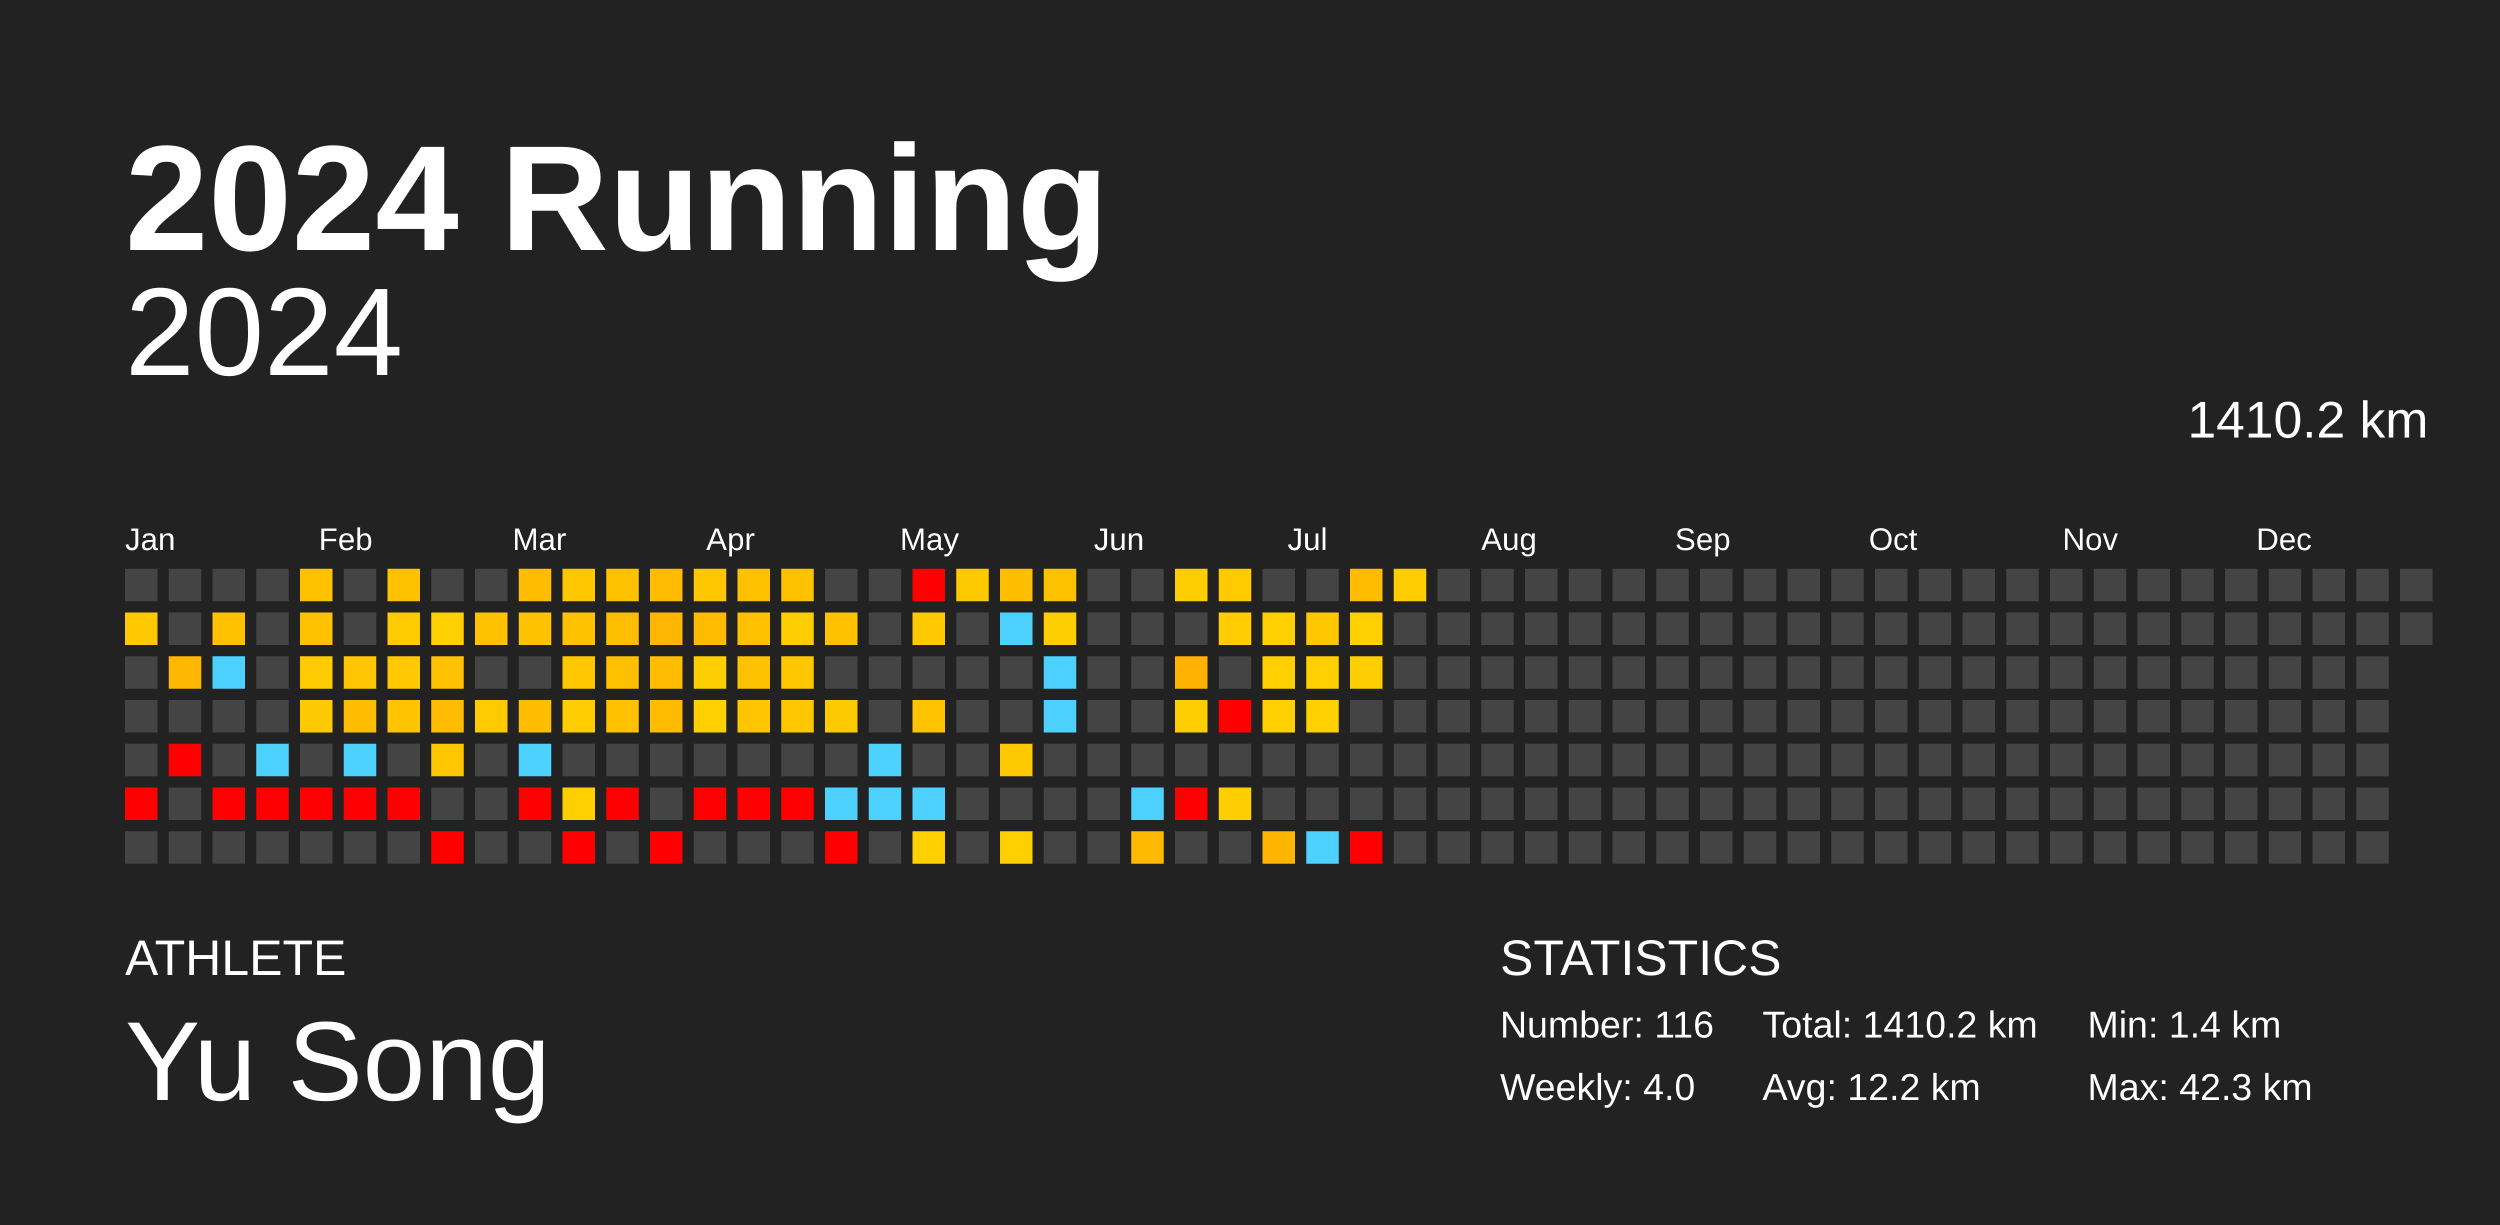
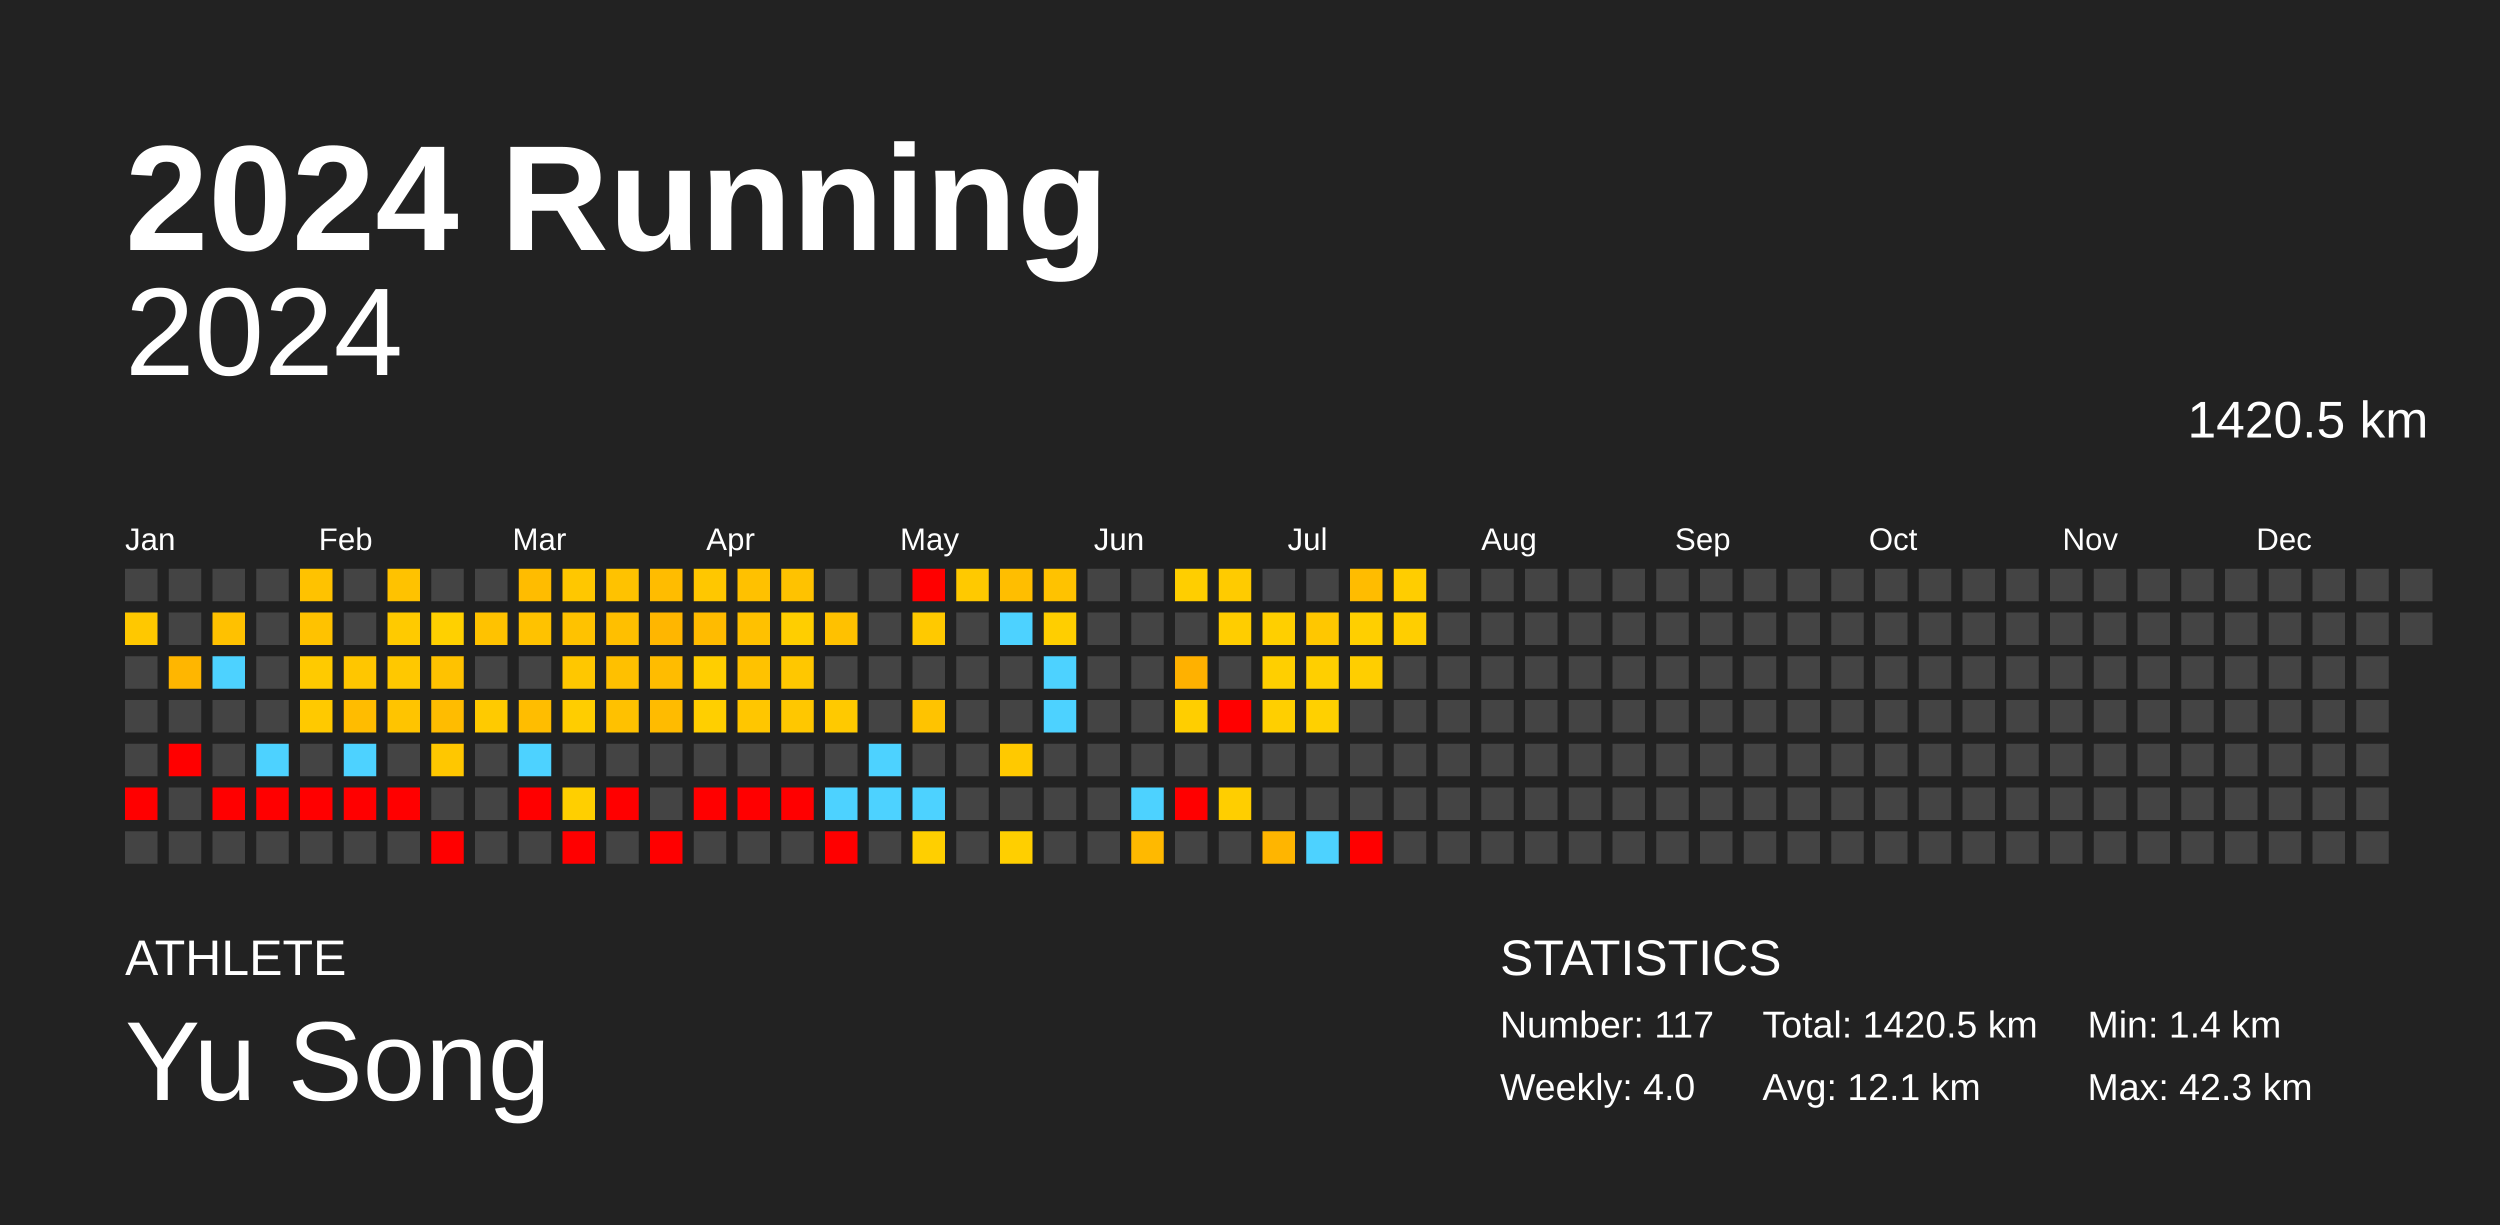
<svg xmlns="http://www.w3.org/2000/svg" baseProfile="full" height="98mm" version="1.1" viewBox="0,0,200,98" width="200mm">
  <defs />
  <rect fill="#222222" height="98" width="200" x="0" y="0" />
  <text fill="#FFFFFF" style="font-size:12px; font-family:Arial; font-weight:bold;" x="10" y="20">2024 Running</text>
  <text fill="#FFFFFF" style="font-size:4px; font-family:Arial" x="10" y="78">ATHLETE</text>
  <text fill="#FFFFFF" style="font-size:9px; font-family:Arial" x="10" y="88">Yu Song</text>
  <text fill="#FFFFFF" style="font-size:4px; font-family:Arial" x="120" y="78">STATISTICS</text>
-   <text fill="#FFFFFF" style="font-size:3px; font-family:Arial" x="120" y="83">Number: 116</text>
+   <text fill="#FFFFFF" style="font-size:3px; font-family:Arial" x="120" y="83">Number: 117</text>
  <text fill="#FFFFFF" style="font-size:3px; font-family:Arial" x="120" y="88">Weekly: 4.0</text>
-   <text fill="#FFFFFF" style="font-size:3px; font-family:Arial" x="141" y="83">Total: 1410.2 km</text>
-   <text fill="#FFFFFF" style="font-size:3px; font-family:Arial" x="141" y="88">Avg: 12.2 km</text>
+   <text fill="#FFFFFF" style="font-size:3px; font-family:Arial" x="141" y="83">Total: 1420.5 km</text>
+   <text fill="#FFFFFF" style="font-size:3px; font-family:Arial" x="141" y="88">Avg: 12.1 km</text>
  <text fill="#FFFFFF" style="font-size:3px; font-family:Arial" x="167" y="83">Min: 1.4 km</text>
  <text fill="#FFFFFF" style="font-size:3px; font-family:Arial" x="167" y="88">Max: 42.3 km</text>
  <text alignment-baseline="hanging" fill="#FFFFFF" style="font-size:10.0px; font-family:Arial;" x="10" y="30">2024</text>
-   <text alignment-baseline="hanging" fill="#FFFFFF" style="font-size:4.125px; font-family:Arial;" x="175" y="35">1410.2 km</text>
+   <text alignment-baseline="hanging" fill="#FFFFFF" style="font-size:4.125px; font-family:Arial;" x="175" y="35">1420.5 km</text>
  <text fill="#FFFFFF" style="font-size:2.5px; font-family:Arial" x="10.0" y="44">Jan</text>
  <text fill="#FFFFFF" style="font-size:2.5px; font-family:Arial" x="25.5" y="44">Feb</text>
  <text fill="#FFFFFF" style="font-size:2.5px; font-family:Arial" x="41.0" y="44">Mar</text>
  <text fill="#FFFFFF" style="font-size:2.5px; font-family:Arial" x="56.5" y="44">Apr</text>
  <text fill="#FFFFFF" style="font-size:2.5px; font-family:Arial" x="72.0" y="44">May</text>
  <text fill="#FFFFFF" style="font-size:2.5px; font-family:Arial" x="87.5" y="44">Jun</text>
  <text fill="#FFFFFF" style="font-size:2.5px; font-family:Arial" x="103.0" y="44">Jul</text>
  <text fill="#FFFFFF" style="font-size:2.5px; font-family:Arial" x="118.5" y="44">Aug</text>
  <text fill="#FFFFFF" style="font-size:2.5px; font-family:Arial" x="134.0" y="44">Sep</text>
  <text fill="#FFFFFF" style="font-size:2.5px; font-family:Arial" x="149.5" y="44">Oct</text>
  <text fill="#FFFFFF" style="font-size:2.5px; font-family:Arial" x="165.0" y="44">Nov</text>
  <text fill="#FFFFFF" style="font-size:2.5px; font-family:Arial" x="180.5" y="44">Dec</text>
  <rect fill="#444444" height="2.6" width="2.6" x="10.0" y="45.5" />
  <rect fill="#ffc800" height="2.6" width="2.6" x="10.0" y="49.0" />
  <rect fill="#444444" height="2.6" width="2.6" x="10.0" y="52.5" />
  <rect fill="#444444" height="2.6" width="2.6" x="10.0" y="56.0" />
  <rect fill="#444444" height="2.6" width="2.6" x="10.0" y="59.5" />
  <rect fill="red" height="2.6" width="2.6" x="10.0" y="63.0" />
  <rect fill="#444444" height="2.6" width="2.6" x="10.0" y="66.5" />
  <rect fill="#444444" height="2.6" width="2.6" x="13.5" y="45.5" />
  <rect fill="#444444" height="2.6" width="2.6" x="13.5" y="49.0" />
  <rect fill="#ffb600" height="2.6" width="2.6" x="13.5" y="52.5" />
  <rect fill="#444444" height="2.6" width="2.6" x="13.5" y="56.0" />
  <rect fill="red" height="2.6" width="2.6" x="13.5" y="59.5" />
  <rect fill="#444444" height="2.6" width="2.6" x="13.5" y="63.0" />
  <rect fill="#444444" height="2.6" width="2.6" x="13.5" y="66.5" />
  <rect fill="#444444" height="2.6" width="2.6" x="17.0" y="45.5" />
  <rect fill="#ffc100" height="2.6" width="2.6" x="17.0" y="49.0" />
  <rect fill="#4dd2ff" height="2.6" width="2.6" x="17.0" y="52.5" />
  <rect fill="#444444" height="2.6" width="2.6" x="17.0" y="56.0" />
  <rect fill="#444444" height="2.6" width="2.6" x="17.0" y="59.5" />
  <rect fill="red" height="2.6" width="2.6" x="17.0" y="63.0" />
  <rect fill="#444444" height="2.6" width="2.6" x="17.0" y="66.5" />
  <rect fill="#444444" height="2.6" width="2.6" x="20.5" y="45.5" />
  <rect fill="#444444" height="2.6" width="2.6" x="20.5" y="49.0" />
  <rect fill="#444444" height="2.6" width="2.6" x="20.5" y="52.5" />
  <rect fill="#444444" height="2.6" width="2.6" x="20.5" y="56.0" />
  <rect fill="#4dd2ff" height="2.6" width="2.6" x="20.5" y="59.5" />
  <rect fill="red" height="2.6" width="2.6" x="20.5" y="63.0" />
  <rect fill="#444444" height="2.6" width="2.6" x="20.5" y="66.5" />
  <rect fill="#ffc200" height="2.6" width="2.6" x="24.0" y="45.5" />
  <rect fill="#ffc200" height="2.6" width="2.6" x="24.0" y="49.0" />
  <rect fill="#ffca00" height="2.6" width="2.6" x="24.0" y="52.5" />
  <rect fill="#ffc900" height="2.6" width="2.6" x="24.0" y="56.0" />
  <rect fill="#444444" height="2.6" width="2.6" x="24.0" y="59.5" />
  <rect fill="red" height="2.6" width="2.6" x="24.0" y="63.0" />
  <rect fill="#444444" height="2.6" width="2.6" x="24.0" y="66.5" />
  <rect fill="#444444" height="2.6" width="2.6" x="27.5" y="45.5" />
  <rect fill="#444444" height="2.6" width="2.6" x="27.5" y="49.0" />
  <rect fill="#ffc600" height="2.6" width="2.6" x="27.5" y="52.5" />
  <rect fill="#ffbc00" height="2.6" width="2.6" x="27.5" y="56.0" />
  <rect fill="#4dd2ff" height="2.6" width="2.6" x="27.5" y="59.5" />
  <rect fill="red" height="2.6" width="2.6" x="27.5" y="63.0" />
  <rect fill="#444444" height="2.6" width="2.6" x="27.5" y="66.5" />
  <rect fill="#ffc200" height="2.6" width="2.6" x="31.0" y="45.5" />
  <rect fill="#ffca00" height="2.6" width="2.6" x="31.0" y="49.0" />
  <rect fill="#ffc800" height="2.6" width="2.6" x="31.0" y="52.5" />
  <rect fill="#ffc400" height="2.6" width="2.6" x="31.0" y="56.0" />
  <rect fill="#444444" height="2.6" width="2.6" x="31.0" y="59.5" />
  <rect fill="red" height="2.6" width="2.6" x="31.0" y="63.0" />
  <rect fill="#444444" height="2.6" width="2.6" x="31.0" y="66.5" />
  <rect fill="#444444" height="2.6" width="2.6" x="34.5" y="45.5" />
  <rect fill="#ffd000" height="2.6" width="2.6" x="34.5" y="49.0" />
  <rect fill="#ffc200" height="2.6" width="2.6" x="34.5" y="52.5" />
  <rect fill="#ffbc00" height="2.6" width="2.6" x="34.5" y="56.0" />
  <rect fill="#ffc700" height="2.6" width="2.6" x="34.5" y="59.5" />
  <rect fill="#444444" height="2.6" width="2.6" x="34.5" y="63.0" />
  <rect fill="red" height="2.6" width="2.6" x="34.5" y="66.5" />
  <rect fill="#444444" height="2.6" width="2.6" x="38.0" y="45.5" />
  <rect fill="#ffc200" height="2.6" width="2.6" x="38.0" y="49.0" />
  <rect fill="#444444" height="2.6" width="2.6" x="38.0" y="52.5" />
  <rect fill="#ffca00" height="2.6" width="2.6" x="38.0" y="56.0" />
  <rect fill="#444444" height="2.6" width="2.6" x="38.0" y="59.5" />
  <rect fill="#444444" height="2.6" width="2.6" x="38.0" y="63.0" />
  <rect fill="#444444" height="2.6" width="2.6" x="38.0" y="66.5" />
  <rect fill="#ffbc00" height="2.6" width="2.6" x="41.5" y="45.5" />
  <rect fill="#ffc200" height="2.6" width="2.6" x="41.5" y="49.0" />
  <rect fill="#444444" height="2.6" width="2.6" x="41.5" y="52.5" />
  <rect fill="#ffbd00" height="2.6" width="2.6" x="41.5" y="56.0" />
  <rect fill="#4dd2ff" height="2.6" width="2.6" x="41.5" y="59.5" />
  <rect fill="red" height="2.6" width="2.6" x="41.5" y="63.0" />
  <rect fill="#444444" height="2.6" width="2.6" x="41.5" y="66.5" />
  <rect fill="#ffc700" height="2.6" width="2.6" x="45.0" y="45.5" />
  <rect fill="#ffc200" height="2.6" width="2.6" x="45.0" y="49.0" />
  <rect fill="#ffc700" height="2.6" width="2.6" x="45.0" y="52.5" />
  <rect fill="#ffcd00" height="2.6" width="2.6" x="45.0" y="56.0" />
  <rect fill="#444444" height="2.6" width="2.6" x="45.0" y="59.5" />
  <rect fill="#ffcf00" height="2.6" width="2.6" x="45.0" y="63.0" />
  <rect fill="red" height="2.6" width="2.6" x="45.0" y="66.5" />
  <rect fill="#ffc200" height="2.6" width="2.6" x="48.5" y="45.5" />
  <rect fill="#ffbf00" height="2.6" width="2.6" x="48.5" y="49.0" />
  <rect fill="#ffc000" height="2.6" width="2.6" x="48.5" y="52.5" />
  <rect fill="#ffc100" height="2.6" width="2.6" x="48.5" y="56.0" />
  <rect fill="#444444" height="2.6" width="2.6" x="48.5" y="59.5" />
  <rect fill="red" height="2.6" width="2.6" x="48.5" y="63.0" />
  <rect fill="#444444" height="2.6" width="2.6" x="48.5" y="66.5" />
  <rect fill="#ffbc00" height="2.6" width="2.6" x="52.0" y="45.5" />
  <rect fill="#ffb600" height="2.6" width="2.6" x="52.0" y="49.0" />
  <rect fill="#ffbc00" height="2.6" width="2.6" x="52.0" y="52.5" />
  <rect fill="#ffbb00" height="2.6" width="2.6" x="52.0" y="56.0" />
  <rect fill="#444444" height="2.6" width="2.6" x="52.0" y="59.5" />
  <rect fill="#444444" height="2.6" width="2.6" x="52.0" y="63.0" />
  <rect fill="red" height="2.6" width="2.6" x="52.0" y="66.5" />
  <rect fill="#ffc700" height="2.6" width="2.6" x="55.5" y="45.5" />
  <rect fill="#ffbb00" height="2.6" width="2.6" x="55.5" y="49.0" />
  <rect fill="#ffce00" height="2.6" width="2.6" x="55.5" y="52.5" />
  <rect fill="#ffcf00" height="2.6" width="2.6" x="55.5" y="56.0" />
  <rect fill="#444444" height="2.6" width="2.6" x="55.5" y="59.5" />
  <rect fill="red" height="2.6" width="2.6" x="55.5" y="63.0" />
  <rect fill="#444444" height="2.6" width="2.6" x="55.5" y="66.5" />
  <rect fill="#ffc100" height="2.6" width="2.6" x="59.0" y="45.5" />
  <rect fill="#ffc100" height="2.6" width="2.6" x="59.0" y="49.0" />
  <rect fill="#ffc200" height="2.6" width="2.6" x="59.0" y="52.5" />
  <rect fill="#ffc600" height="2.6" width="2.6" x="59.0" y="56.0" />
  <rect fill="#444444" height="2.6" width="2.6" x="59.0" y="59.5" />
  <rect fill="red" height="2.6" width="2.6" x="59.0" y="63.0" />
  <rect fill="#444444" height="2.6" width="2.6" x="59.0" y="66.5" />
  <rect fill="#ffc200" height="2.6" width="2.6" x="62.5" y="45.5" />
  <rect fill="#ffce00" height="2.6" width="2.6" x="62.5" y="49.0" />
  <rect fill="#ffc700" height="2.6" width="2.6" x="62.5" y="52.5" />
  <rect fill="#ffc700" height="2.6" width="2.6" x="62.5" y="56.0" />
  <rect fill="#444444" height="2.6" width="2.6" x="62.5" y="59.5" />
  <rect fill="red" height="2.6" width="2.6" x="62.5" y="63.0" />
  <rect fill="#444444" height="2.6" width="2.6" x="62.5" y="66.5" />
  <rect fill="#444444" height="2.6" width="2.6" x="66.0" y="45.5" />
  <rect fill="#ffc100" height="2.6" width="2.6" x="66.0" y="49.0" />
  <rect fill="#444444" height="2.6" width="2.6" x="66.0" y="52.5" />
  <rect fill="#ffc900" height="2.6" width="2.6" x="66.0" y="56.0" />
  <rect fill="#444444" height="2.6" width="2.6" x="66.0" y="59.5" />
  <rect fill="#4dd2ff" height="2.6" width="2.6" x="66.0" y="63.0" />
  <rect fill="red" height="2.6" width="2.6" x="66.0" y="66.5" />
  <rect fill="#444444" height="2.6" width="2.6" x="69.5" y="45.5" />
  <rect fill="#444444" height="2.6" width="2.6" x="69.5" y="49.0" />
  <rect fill="#444444" height="2.6" width="2.6" x="69.5" y="52.5" />
  <rect fill="#444444" height="2.6" width="2.6" x="69.5" y="56.0" />
  <rect fill="#4dd2ff" height="2.6" width="2.6" x="69.5" y="59.5" />
  <rect fill="#4dd2ff" height="2.6" width="2.6" x="69.5" y="63.0" />
  <rect fill="#444444" height="2.6" width="2.6" x="69.5" y="66.5" />
  <rect fill="red" height="2.6" width="2.6" x="73.0" y="45.5" />
  <rect fill="#ffc900" height="2.6" width="2.6" x="73.0" y="49.0" />
  <rect fill="#444444" height="2.6" width="2.6" x="73.0" y="52.5" />
  <rect fill="#ffc300" height="2.6" width="2.6" x="73.0" y="56.0" />
  <rect fill="#444444" height="2.6" width="2.6" x="73.0" y="59.5" />
  <rect fill="#4dd2ff" height="2.6" width="2.6" x="73.0" y="63.0" />
  <rect fill="#ffcf00" height="2.6" width="2.6" x="73.0" y="66.5" />
  <rect fill="#ffc900" height="2.6" width="2.6" x="76.5" y="45.5" />
  <rect fill="#444444" height="2.6" width="2.6" x="76.5" y="49.0" />
  <rect fill="#444444" height="2.6" width="2.6" x="76.5" y="52.5" />
  <rect fill="#444444" height="2.6" width="2.6" x="76.5" y="56.0" />
  <rect fill="#444444" height="2.6" width="2.6" x="76.5" y="59.5" />
  <rect fill="#444444" height="2.6" width="2.6" x="76.5" y="63.0" />
  <rect fill="#444444" height="2.6" width="2.6" x="76.5" y="66.5" />
  <rect fill="#ffbe00" height="2.6" width="2.6" x="80.0" y="45.5" />
  <rect fill="#4dd2ff" height="2.6" width="2.6" x="80.0" y="49.0" />
  <rect fill="#444444" height="2.6" width="2.6" x="80.0" y="52.5" />
  <rect fill="#444444" height="2.6" width="2.6" x="80.0" y="56.0" />
  <rect fill="#ffc900" height="2.6" width="2.6" x="80.0" y="59.5" />
  <rect fill="#444444" height="2.6" width="2.6" x="80.0" y="63.0" />
  <rect fill="#ffcf00" height="2.6" width="2.6" x="80.0" y="66.5" />
  <rect fill="#ffc200" height="2.6" width="2.6" x="83.5" y="45.5" />
  <rect fill="#ffce00" height="2.6" width="2.6" x="83.5" y="49.0" />
  <rect fill="#4dd2ff" height="2.6" width="2.6" x="83.5" y="52.5" />
  <rect fill="#4dd2ff" height="2.6" width="2.6" x="83.5" y="56.0" />
  <rect fill="#444444" height="2.6" width="2.6" x="83.5" y="59.5" />
  <rect fill="#444444" height="2.6" width="2.6" x="83.5" y="63.0" />
  <rect fill="#444444" height="2.6" width="2.6" x="83.5" y="66.5" />
  <rect fill="#444444" height="2.6" width="2.6" x="87.0" y="45.5" />
  <rect fill="#444444" height="2.6" width="2.6" x="87.0" y="49.0" />
  <rect fill="#444444" height="2.6" width="2.6" x="87.0" y="52.5" />
  <rect fill="#444444" height="2.6" width="2.6" x="87.0" y="56.0" />
  <rect fill="#444444" height="2.6" width="2.6" x="87.0" y="59.5" />
  <rect fill="#444444" height="2.6" width="2.6" x="87.0" y="63.0" />
  <rect fill="#444444" height="2.6" width="2.6" x="87.0" y="66.5" />
  <rect fill="#444444" height="2.6" width="2.6" x="90.5" y="45.5" />
  <rect fill="#444444" height="2.6" width="2.6" x="90.5" y="49.0" />
  <rect fill="#444444" height="2.6" width="2.6" x="90.5" y="52.5" />
  <rect fill="#444444" height="2.6" width="2.6" x="90.5" y="56.0" />
  <rect fill="#444444" height="2.6" width="2.6" x="90.5" y="59.5" />
  <rect fill="#4dd2ff" height="2.6" width="2.6" x="90.5" y="63.0" />
  <rect fill="#ffb900" height="2.6" width="2.6" x="90.5" y="66.5" />
  <rect fill="#ffce00" height="2.6" width="2.6" x="94.0" y="45.5" />
  <rect fill="#444444" height="2.6" width="2.6" x="94.0" y="49.0" />
  <rect fill="#ffb100" height="2.6" width="2.6" x="94.0" y="52.5" />
  <rect fill="#ffce00" height="2.6" width="2.6" x="94.0" y="56.0" />
  <rect fill="#444444" height="2.6" width="2.6" x="94.0" y="59.5" />
  <rect fill="red" height="2.6" width="2.6" x="94.0" y="63.0" />
  <rect fill="#444444" height="2.6" width="2.6" x="94.0" y="66.5" />
  <rect fill="#ffcb00" height="2.6" width="2.6" x="97.5" y="45.5" />
  <rect fill="#ffcd00" height="2.6" width="2.6" x="97.5" y="49.0" />
  <rect fill="#444444" height="2.6" width="2.6" x="97.5" y="52.5" />
  <rect fill="red" height="2.6" width="2.6" x="97.5" y="56.0" />
  <rect fill="#444444" height="2.6" width="2.6" x="97.5" y="59.5" />
  <rect fill="#ffce00" height="2.6" width="2.6" x="97.5" y="63.0" />
  <rect fill="#444444" height="2.6" width="2.6" x="97.5" y="66.5" />
  <rect fill="#444444" height="2.6" width="2.6" x="101.0" y="45.5" />
  <rect fill="#ffcf00" height="2.6" width="2.6" x="101.0" y="49.0" />
  <rect fill="#ffcf00" height="2.6" width="2.6" x="101.0" y="52.5" />
  <rect fill="#ffcf00" height="2.6" width="2.6" x="101.0" y="56.0" />
  <rect fill="#444444" height="2.6" width="2.6" x="101.0" y="59.5" />
  <rect fill="#444444" height="2.6" width="2.6" x="101.0" y="63.0" />
  <rect fill="#ffb500" height="2.6" width="2.6" x="101.0" y="66.5" />
  <rect fill="#444444" height="2.6" width="2.6" x="104.5" y="45.5" />
  <rect fill="#ffc700" height="2.6" width="2.6" x="104.5" y="49.0" />
  <rect fill="#ffcf00" height="2.6" width="2.6" x="104.5" y="52.5" />
  <rect fill="#ffd000" height="2.6" width="2.6" x="104.5" y="56.0" />
  <rect fill="#444444" height="2.6" width="2.6" x="104.5" y="59.5" />
  <rect fill="#444444" height="2.6" width="2.6" x="104.5" y="63.0" />
  <rect fill="#4dd2ff" height="2.6" width="2.6" x="104.5" y="66.5" />
  <rect fill="#ffbc00" height="2.6" width="2.6" x="108.0" y="45.5" />
  <rect fill="#ffcf00" height="2.6" width="2.6" x="108.0" y="49.0" />
  <rect fill="#ffce00" height="2.6" width="2.6" x="108.0" y="52.5" />
  <rect fill="#444444" height="2.6" width="2.6" x="108.0" y="56.0" />
  <rect fill="#444444" height="2.6" width="2.6" x="108.0" y="59.5" />
  <rect fill="#444444" height="2.6" width="2.6" x="108.0" y="63.0" />
  <rect fill="red" height="2.6" width="2.6" x="108.0" y="66.5" />
  <rect fill="#ffcd00" height="2.6" width="2.6" x="111.5" y="45.5" />
-   <rect fill="#444444" height="2.6" width="2.6" x="111.5" y="49.0" />
+   <rect fill="#ffce00" height="2.6" width="2.6" x="111.5" y="49.0" />
  <rect fill="#444444" height="2.6" width="2.6" x="111.5" y="52.5" />
  <rect fill="#444444" height="2.6" width="2.6" x="111.5" y="56.0" />
  <rect fill="#444444" height="2.6" width="2.6" x="111.5" y="59.5" />
  <rect fill="#444444" height="2.6" width="2.6" x="111.5" y="63.0" />
  <rect fill="#444444" height="2.6" width="2.6" x="111.5" y="66.5" />
  <rect fill="#444444" height="2.6" width="2.6" x="115.0" y="45.5" />
  <rect fill="#444444" height="2.6" width="2.6" x="115.0" y="49.0" />
  <rect fill="#444444" height="2.6" width="2.6" x="115.0" y="52.5" />
  <rect fill="#444444" height="2.6" width="2.6" x="115.0" y="56.0" />
  <rect fill="#444444" height="2.6" width="2.6" x="115.0" y="59.5" />
  <rect fill="#444444" height="2.6" width="2.6" x="115.0" y="63.0" />
  <rect fill="#444444" height="2.6" width="2.6" x="115.0" y="66.5" />
  <rect fill="#444444" height="2.6" width="2.6" x="118.5" y="45.5" />
  <rect fill="#444444" height="2.6" width="2.6" x="118.5" y="49.0" />
  <rect fill="#444444" height="2.6" width="2.6" x="118.5" y="52.5" />
  <rect fill="#444444" height="2.6" width="2.6" x="118.5" y="56.0" />
  <rect fill="#444444" height="2.6" width="2.6" x="118.5" y="59.5" />
  <rect fill="#444444" height="2.6" width="2.6" x="118.5" y="63.0" />
  <rect fill="#444444" height="2.6" width="2.6" x="118.5" y="66.5" />
  <rect fill="#444444" height="2.6" width="2.6" x="122.0" y="45.5" />
  <rect fill="#444444" height="2.6" width="2.6" x="122.0" y="49.0" />
  <rect fill="#444444" height="2.6" width="2.6" x="122.0" y="52.5" />
  <rect fill="#444444" height="2.6" width="2.6" x="122.0" y="56.0" />
  <rect fill="#444444" height="2.6" width="2.6" x="122.0" y="59.5" />
  <rect fill="#444444" height="2.6" width="2.6" x="122.0" y="63.0" />
  <rect fill="#444444" height="2.6" width="2.6" x="122.0" y="66.5" />
  <rect fill="#444444" height="2.6" width="2.6" x="125.5" y="45.5" />
  <rect fill="#444444" height="2.6" width="2.6" x="125.5" y="49.0" />
  <rect fill="#444444" height="2.6" width="2.6" x="125.5" y="52.5" />
  <rect fill="#444444" height="2.6" width="2.6" x="125.5" y="56.0" />
  <rect fill="#444444" height="2.6" width="2.6" x="125.5" y="59.5" />
  <rect fill="#444444" height="2.6" width="2.6" x="125.5" y="63.0" />
  <rect fill="#444444" height="2.6" width="2.6" x="125.5" y="66.5" />
  <rect fill="#444444" height="2.6" width="2.6" x="129.0" y="45.5" />
  <rect fill="#444444" height="2.6" width="2.6" x="129.0" y="49.0" />
  <rect fill="#444444" height="2.6" width="2.6" x="129.0" y="52.5" />
  <rect fill="#444444" height="2.6" width="2.6" x="129.0" y="56.0" />
  <rect fill="#444444" height="2.6" width="2.6" x="129.0" y="59.5" />
  <rect fill="#444444" height="2.6" width="2.6" x="129.0" y="63.0" />
  <rect fill="#444444" height="2.6" width="2.6" x="129.0" y="66.5" />
  <rect fill="#444444" height="2.6" width="2.6" x="132.5" y="45.5" />
  <rect fill="#444444" height="2.6" width="2.6" x="132.5" y="49.0" />
  <rect fill="#444444" height="2.6" width="2.6" x="132.5" y="52.5" />
  <rect fill="#444444" height="2.6" width="2.6" x="132.5" y="56.0" />
  <rect fill="#444444" height="2.6" width="2.6" x="132.5" y="59.5" />
  <rect fill="#444444" height="2.6" width="2.6" x="132.5" y="63.0" />
  <rect fill="#444444" height="2.6" width="2.6" x="132.5" y="66.5" />
  <rect fill="#444444" height="2.6" width="2.6" x="136.0" y="45.5" />
  <rect fill="#444444" height="2.6" width="2.6" x="136.0" y="49.0" />
  <rect fill="#444444" height="2.6" width="2.6" x="136.0" y="52.5" />
  <rect fill="#444444" height="2.6" width="2.6" x="136.0" y="56.0" />
  <rect fill="#444444" height="2.6" width="2.6" x="136.0" y="59.5" />
  <rect fill="#444444" height="2.6" width="2.6" x="136.0" y="63.0" />
  <rect fill="#444444" height="2.6" width="2.6" x="136.0" y="66.5" />
  <rect fill="#444444" height="2.6" width="2.6" x="139.5" y="45.5" />
  <rect fill="#444444" height="2.6" width="2.6" x="139.5" y="49.0" />
  <rect fill="#444444" height="2.6" width="2.6" x="139.5" y="52.5" />
  <rect fill="#444444" height="2.6" width="2.6" x="139.5" y="56.0" />
  <rect fill="#444444" height="2.6" width="2.6" x="139.5" y="59.5" />
  <rect fill="#444444" height="2.6" width="2.6" x="139.5" y="63.0" />
  <rect fill="#444444" height="2.6" width="2.6" x="139.5" y="66.5" />
  <rect fill="#444444" height="2.6" width="2.6" x="143.0" y="45.5" />
  <rect fill="#444444" height="2.6" width="2.6" x="143.0" y="49.0" />
  <rect fill="#444444" height="2.6" width="2.6" x="143.0" y="52.5" />
  <rect fill="#444444" height="2.6" width="2.6" x="143.0" y="56.0" />
  <rect fill="#444444" height="2.6" width="2.6" x="143.0" y="59.5" />
  <rect fill="#444444" height="2.6" width="2.6" x="143.0" y="63.0" />
  <rect fill="#444444" height="2.6" width="2.6" x="143.0" y="66.5" />
  <rect fill="#444444" height="2.6" width="2.6" x="146.5" y="45.5" />
  <rect fill="#444444" height="2.6" width="2.6" x="146.5" y="49.0" />
  <rect fill="#444444" height="2.6" width="2.6" x="146.5" y="52.5" />
  <rect fill="#444444" height="2.6" width="2.6" x="146.5" y="56.0" />
  <rect fill="#444444" height="2.6" width="2.6" x="146.5" y="59.5" />
  <rect fill="#444444" height="2.6" width="2.6" x="146.5" y="63.0" />
  <rect fill="#444444" height="2.6" width="2.6" x="146.5" y="66.5" />
  <rect fill="#444444" height="2.6" width="2.6" x="150.0" y="45.5" />
  <rect fill="#444444" height="2.6" width="2.6" x="150.0" y="49.0" />
  <rect fill="#444444" height="2.6" width="2.6" x="150.0" y="52.5" />
  <rect fill="#444444" height="2.6" width="2.6" x="150.0" y="56.0" />
  <rect fill="#444444" height="2.6" width="2.6" x="150.0" y="59.5" />
  <rect fill="#444444" height="2.6" width="2.6" x="150.0" y="63.0" />
  <rect fill="#444444" height="2.6" width="2.6" x="150.0" y="66.5" />
  <rect fill="#444444" height="2.6" width="2.6" x="153.5" y="45.5" />
  <rect fill="#444444" height="2.6" width="2.6" x="153.5" y="49.0" />
  <rect fill="#444444" height="2.6" width="2.6" x="153.5" y="52.5" />
  <rect fill="#444444" height="2.6" width="2.6" x="153.5" y="56.0" />
  <rect fill="#444444" height="2.6" width="2.6" x="153.5" y="59.5" />
  <rect fill="#444444" height="2.6" width="2.6" x="153.5" y="63.0" />
  <rect fill="#444444" height="2.6" width="2.6" x="153.5" y="66.5" />
  <rect fill="#444444" height="2.6" width="2.6" x="157.0" y="45.5" />
  <rect fill="#444444" height="2.6" width="2.6" x="157.0" y="49.0" />
  <rect fill="#444444" height="2.6" width="2.6" x="157.0" y="52.5" />
  <rect fill="#444444" height="2.6" width="2.6" x="157.0" y="56.0" />
  <rect fill="#444444" height="2.6" width="2.6" x="157.0" y="59.5" />
  <rect fill="#444444" height="2.6" width="2.6" x="157.0" y="63.0" />
  <rect fill="#444444" height="2.6" width="2.6" x="157.0" y="66.5" />
  <rect fill="#444444" height="2.6" width="2.6" x="160.5" y="45.5" />
  <rect fill="#444444" height="2.6" width="2.6" x="160.5" y="49.0" />
  <rect fill="#444444" height="2.6" width="2.6" x="160.5" y="52.5" />
  <rect fill="#444444" height="2.6" width="2.6" x="160.5" y="56.0" />
  <rect fill="#444444" height="2.6" width="2.6" x="160.5" y="59.5" />
  <rect fill="#444444" height="2.6" width="2.6" x="160.5" y="63.0" />
  <rect fill="#444444" height="2.6" width="2.6" x="160.5" y="66.5" />
  <rect fill="#444444" height="2.6" width="2.6" x="164.0" y="45.5" />
  <rect fill="#444444" height="2.6" width="2.6" x="164.0" y="49.0" />
  <rect fill="#444444" height="2.6" width="2.6" x="164.0" y="52.5" />
  <rect fill="#444444" height="2.6" width="2.6" x="164.0" y="56.0" />
  <rect fill="#444444" height="2.6" width="2.6" x="164.0" y="59.5" />
  <rect fill="#444444" height="2.6" width="2.6" x="164.0" y="63.0" />
  <rect fill="#444444" height="2.6" width="2.6" x="164.0" y="66.5" />
  <rect fill="#444444" height="2.6" width="2.6" x="167.5" y="45.5" />
  <rect fill="#444444" height="2.6" width="2.6" x="167.5" y="49.0" />
  <rect fill="#444444" height="2.6" width="2.6" x="167.5" y="52.5" />
  <rect fill="#444444" height="2.6" width="2.6" x="167.5" y="56.0" />
  <rect fill="#444444" height="2.6" width="2.6" x="167.5" y="59.5" />
  <rect fill="#444444" height="2.6" width="2.6" x="167.5" y="63.0" />
  <rect fill="#444444" height="2.6" width="2.6" x="167.5" y="66.5" />
  <rect fill="#444444" height="2.6" width="2.6" x="171.0" y="45.5" />
  <rect fill="#444444" height="2.6" width="2.6" x="171.0" y="49.0" />
  <rect fill="#444444" height="2.6" width="2.6" x="171.0" y="52.5" />
  <rect fill="#444444" height="2.6" width="2.6" x="171.0" y="56.0" />
  <rect fill="#444444" height="2.6" width="2.6" x="171.0" y="59.5" />
  <rect fill="#444444" height="2.6" width="2.6" x="171.0" y="63.0" />
  <rect fill="#444444" height="2.6" width="2.6" x="171.0" y="66.5" />
  <rect fill="#444444" height="2.6" width="2.6" x="174.5" y="45.5" />
  <rect fill="#444444" height="2.6" width="2.6" x="174.5" y="49.0" />
  <rect fill="#444444" height="2.6" width="2.6" x="174.5" y="52.5" />
  <rect fill="#444444" height="2.6" width="2.6" x="174.5" y="56.0" />
  <rect fill="#444444" height="2.6" width="2.6" x="174.5" y="59.5" />
  <rect fill="#444444" height="2.6" width="2.6" x="174.5" y="63.0" />
  <rect fill="#444444" height="2.6" width="2.6" x="174.5" y="66.5" />
  <rect fill="#444444" height="2.6" width="2.6" x="178.0" y="45.5" />
  <rect fill="#444444" height="2.6" width="2.6" x="178.0" y="49.0" />
  <rect fill="#444444" height="2.6" width="2.6" x="178.0" y="52.5" />
  <rect fill="#444444" height="2.6" width="2.6" x="178.0" y="56.0" />
  <rect fill="#444444" height="2.6" width="2.6" x="178.0" y="59.5" />
  <rect fill="#444444" height="2.6" width="2.6" x="178.0" y="63.0" />
  <rect fill="#444444" height="2.6" width="2.6" x="178.0" y="66.5" />
  <rect fill="#444444" height="2.6" width="2.6" x="181.5" y="45.5" />
  <rect fill="#444444" height="2.6" width="2.6" x="181.5" y="49.0" />
  <rect fill="#444444" height="2.6" width="2.6" x="181.5" y="52.5" />
  <rect fill="#444444" height="2.6" width="2.6" x="181.5" y="56.0" />
  <rect fill="#444444" height="2.6" width="2.6" x="181.5" y="59.5" />
  <rect fill="#444444" height="2.6" width="2.6" x="181.5" y="63.0" />
  <rect fill="#444444" height="2.6" width="2.6" x="181.5" y="66.5" />
  <rect fill="#444444" height="2.6" width="2.6" x="185.0" y="45.5" />
  <rect fill="#444444" height="2.6" width="2.6" x="185.0" y="49.0" />
  <rect fill="#444444" height="2.6" width="2.6" x="185.0" y="52.5" />
  <rect fill="#444444" height="2.6" width="2.6" x="185.0" y="56.0" />
  <rect fill="#444444" height="2.6" width="2.6" x="185.0" y="59.5" />
  <rect fill="#444444" height="2.6" width="2.6" x="185.0" y="63.0" />
  <rect fill="#444444" height="2.6" width="2.6" x="185.0" y="66.5" />
  <rect fill="#444444" height="2.6" width="2.6" x="188.5" y="45.5" />
  <rect fill="#444444" height="2.6" width="2.6" x="188.5" y="49.0" />
  <rect fill="#444444" height="2.6" width="2.6" x="188.5" y="52.5" />
  <rect fill="#444444" height="2.6" width="2.6" x="188.5" y="56.0" />
  <rect fill="#444444" height="2.6" width="2.6" x="188.5" y="59.5" />
  <rect fill="#444444" height="2.6" width="2.6" x="188.5" y="63.0" />
  <rect fill="#444444" height="2.6" width="2.6" x="188.5" y="66.5" />
  <rect fill="#444444" height="2.6" width="2.6" x="192.0" y="45.5" />
  <rect fill="#444444" height="2.6" width="2.6" x="192.0" y="49.0" />
</svg>
